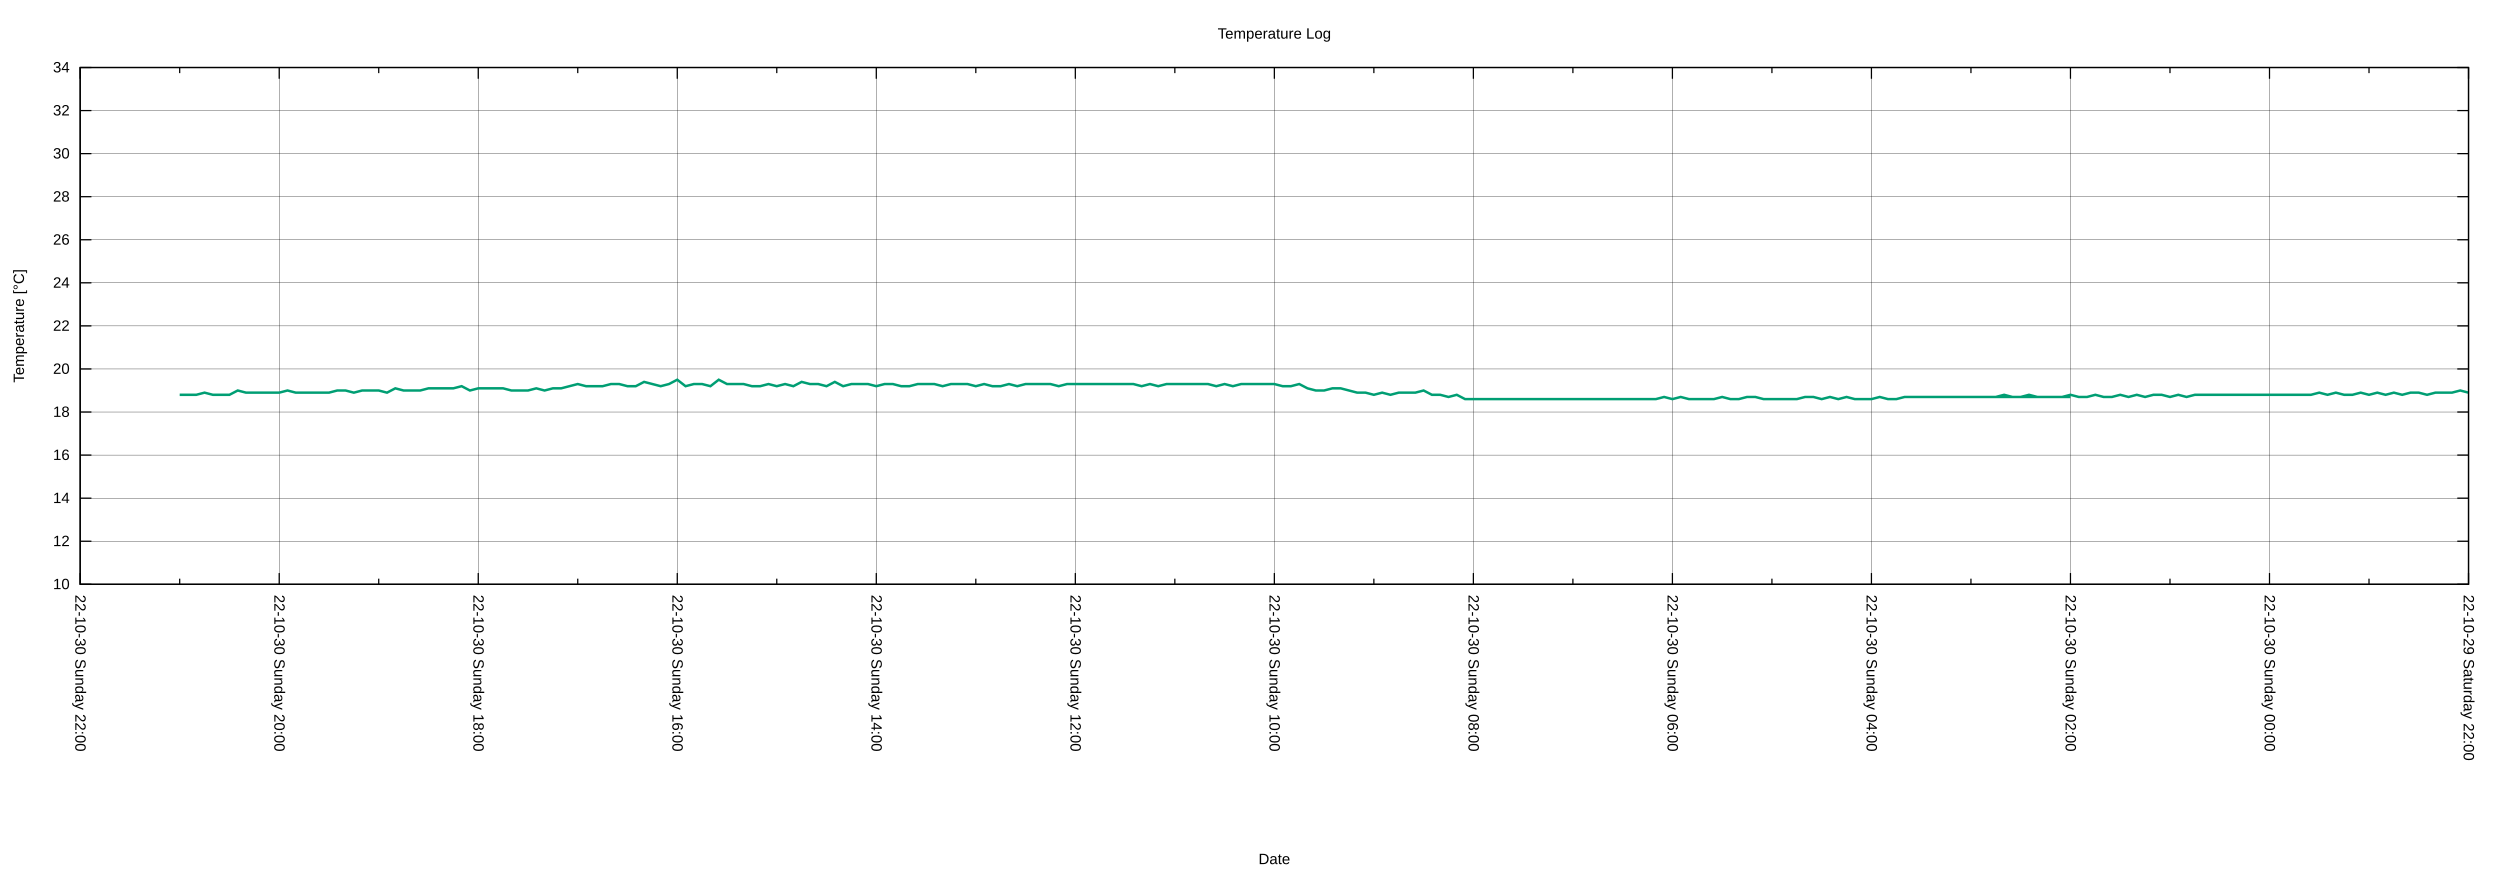
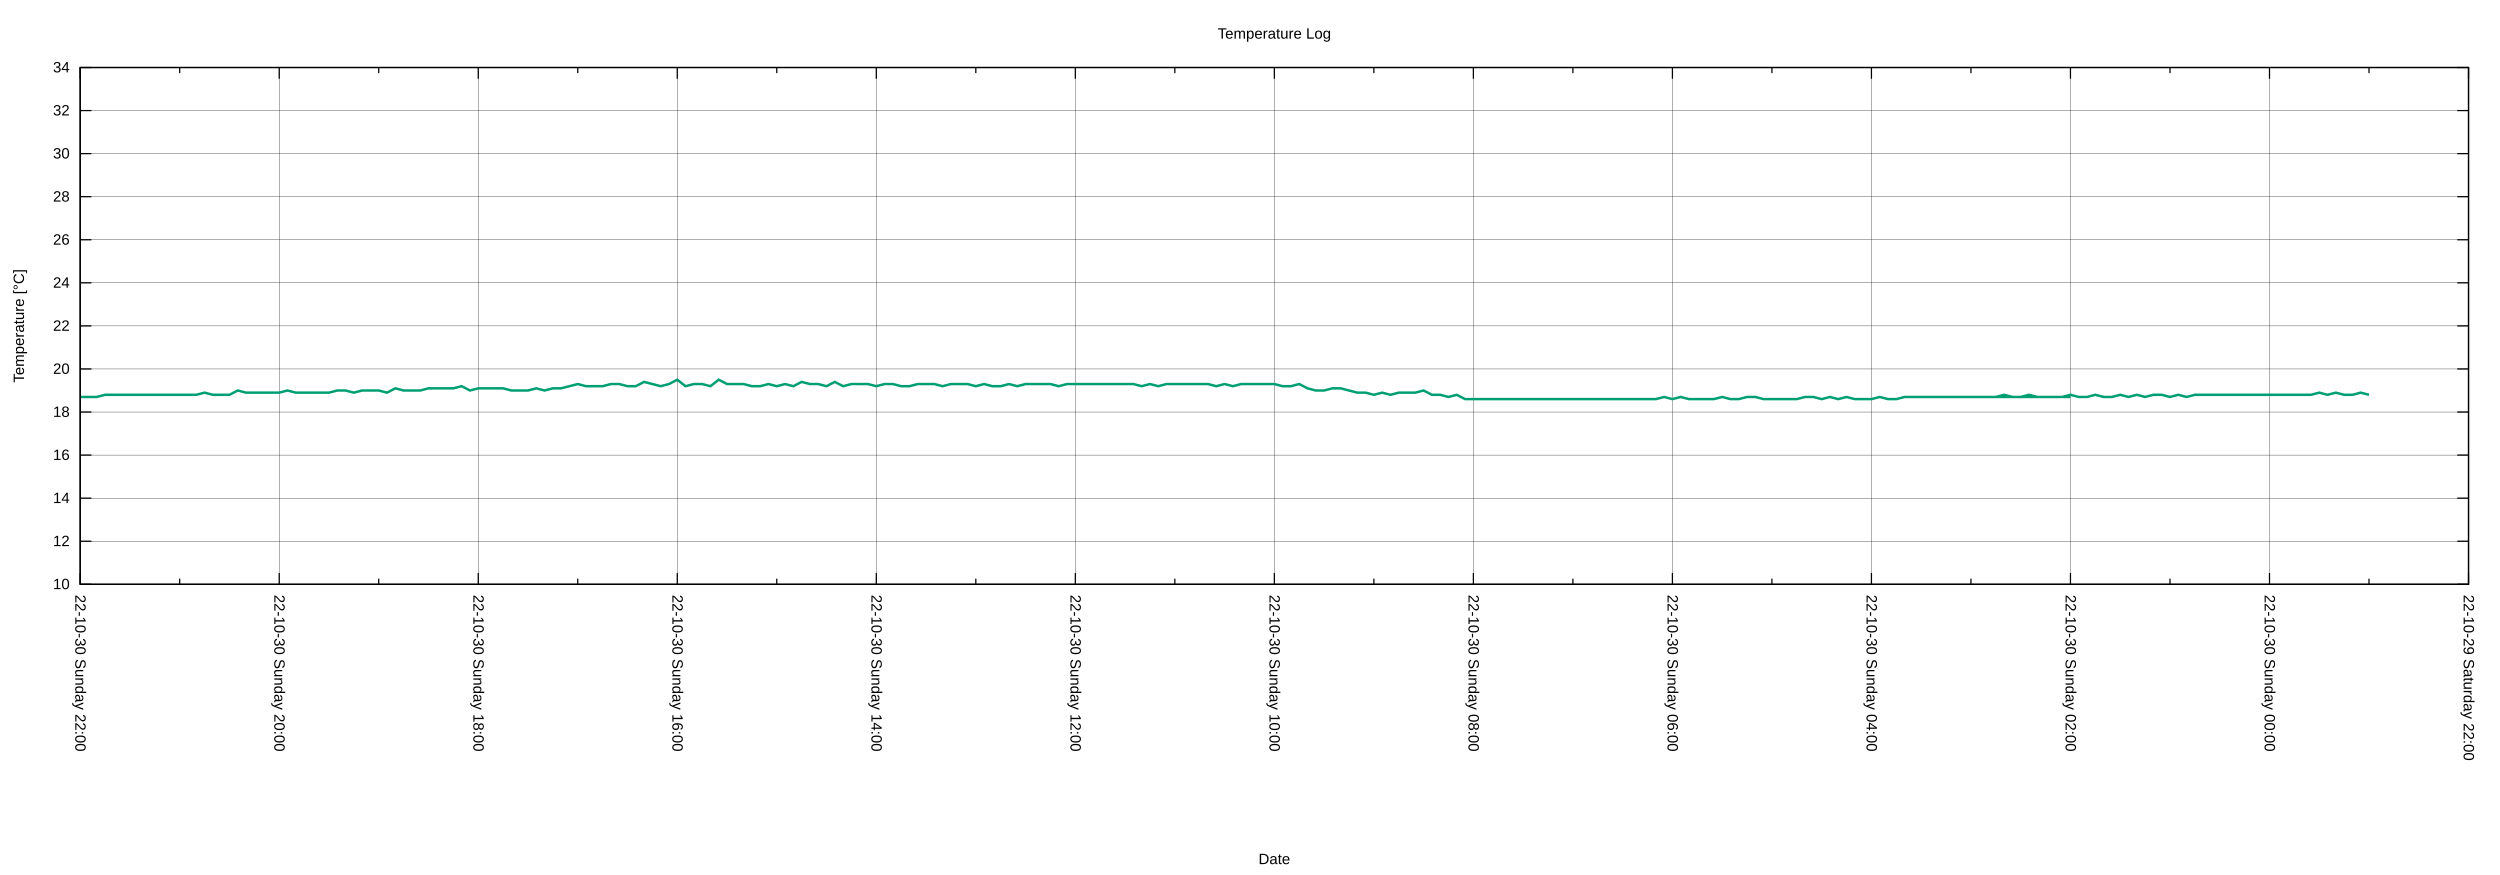
<svg xmlns="http://www.w3.org/2000/svg" xmlns:xlink="http://www.w3.org/1999/xlink" width="2000" height="700" viewBox="0 0 2000 700">
  <g id="gnuplot_canvas">
    <rect x="0" y="0" width="2000" height="700" fill="none" />
    <defs>
      <circle id="gpDot" r="0.5" stroke-width="0.5" stroke="currentColor" />
      <path id="gpPt0" stroke-width="0.222" stroke="currentColor" d="M-1,0 h2 M0,-1 v2" />
      <path id="gpPt1" stroke-width="0.222" stroke="currentColor" d="M-1,-1 L1,1 M1,-1 L-1,1" />
      <path id="gpPt2" stroke-width="0.222" stroke="currentColor" d="M-1,0 L1,0 M0,-1 L0,1 M-1,-1 L1,1 M-1,1 L1,-1" />
      <rect id="gpPt3" stroke-width="0.222" stroke="currentColor" x="-1" y="-1" width="2" height="2" />
      <rect id="gpPt4" stroke-width="0.222" stroke="currentColor" fill="currentColor" x="-1" y="-1" width="2" height="2" />
      <circle id="gpPt5" stroke-width="0.222" stroke="currentColor" cx="0" cy="0" r="1" />
      <use xlink:href="#gpPt5" id="gpPt6" fill="currentColor" stroke="none" />
      <path id="gpPt7" stroke-width="0.222" stroke="currentColor" d="M0,-1.33 L-1.33,0.67 L1.33,0.67 z" />
      <use xlink:href="#gpPt7" id="gpPt8" fill="currentColor" stroke="none" />
      <use xlink:href="#gpPt7" id="gpPt9" stroke="currentColor" transform="rotate(180)" />
      <use xlink:href="#gpPt9" id="gpPt10" fill="currentColor" stroke="none" />
      <use xlink:href="#gpPt3" id="gpPt11" stroke="currentColor" transform="rotate(45)" />
      <use xlink:href="#gpPt11" id="gpPt12" fill="currentColor" stroke="none" />
      <path id="gpPt13" stroke-width="0.222" stroke="currentColor" d="M0,1.330 L1.265,0.411 L0.782,-1.067 L-0.782,-1.076 L-1.265,0.411 z" />
      <use xlink:href="#gpPt13" id="gpPt14" fill="currentColor" stroke="none" />
      <filter id="textbox" filterUnits="objectBoundingBox" x="0" y="0" height="1" width="1">
        <feFlood flood-color="white" flood-opacity="1" result="bgnd" />
        <feComposite in="SourceGraphic" in2="bgnd" operator="atop" />
      </filter>
      <filter id="greybox" filterUnits="objectBoundingBox" x="0" y="0" height="1" width="1">
        <feFlood flood-color="lightgrey" flood-opacity="1" result="grey" />
        <feComposite in="SourceGraphic" in2="grey" operator="atop" />
      </filter>
    </defs>
    <g fill="none" color="white" stroke="currentColor" stroke-width="1.00" stroke-linecap="butt" stroke-linejoin="miter">
</g>
    <g fill="none" color="black" stroke="currentColor" stroke-width="1.00" stroke-linecap="butt" stroke-linejoin="miter">
</g>
    <g fill="none" color="black" stroke="black" stroke-width="0.25" stroke-linecap="butt" stroke-linejoin="miter">
</g>
    <g fill="none" color="black" stroke="currentColor" stroke-width="0.25" stroke-linecap="butt" stroke-linejoin="miter">
      <path stroke="black" class="gridline" d="M64.14,467.43 L1974.82,467.43  " />
    </g>
    <g fill="none" color="black" stroke="black" stroke-width="1.00" stroke-linecap="butt" stroke-linejoin="miter">
</g>
    <g fill="none" color="black" stroke="currentColor" stroke-width="1.00" stroke-linecap="butt" stroke-linejoin="miter">
      <path stroke="black" d="M64.14,467.43 L73.14,467.43 M1974.82,467.43 L1965.82,467.43  " />
      <g transform="translate(55.75,471.33)" stroke="none" fill="black" font-family="Arial" font-size="12.00" text-anchor="end">
        <text>
          <tspan font-family="Arial"> 10</tspan>
        </text>
      </g>
    </g>
    <g fill="none" color="black" stroke="currentColor" stroke-width="1.00" stroke-linecap="butt" stroke-linejoin="miter">
</g>
    <g fill="none" color="black" stroke="black" stroke-width="0.25" stroke-linecap="butt" stroke-linejoin="miter">
</g>
    <g fill="none" color="black" stroke="currentColor" stroke-width="0.25" stroke-linecap="butt" stroke-linejoin="miter">
      <path stroke="black" class="gridline" d="M64.14,432.98 L1974.82,432.98  " />
    </g>
    <g fill="none" color="black" stroke="black" stroke-width="1.00" stroke-linecap="butt" stroke-linejoin="miter">
</g>
    <g fill="none" color="black" stroke="currentColor" stroke-width="1.00" stroke-linecap="butt" stroke-linejoin="miter">
      <path stroke="black" d="M64.14,432.98 L73.14,432.98 M1974.82,432.98 L1965.82,432.98  " />
      <g transform="translate(55.75,436.88)" stroke="none" fill="black" font-family="Arial" font-size="12.00" text-anchor="end">
        <text>
          <tspan font-family="Arial"> 12</tspan>
        </text>
      </g>
    </g>
    <g fill="none" color="black" stroke="currentColor" stroke-width="1.00" stroke-linecap="butt" stroke-linejoin="miter">
</g>
    <g fill="none" color="black" stroke="black" stroke-width="0.25" stroke-linecap="butt" stroke-linejoin="miter">
</g>
    <g fill="none" color="black" stroke="currentColor" stroke-width="0.25" stroke-linecap="butt" stroke-linejoin="miter">
      <path stroke="black" class="gridline" d="M64.14,398.53 L1974.82,398.53  " />
    </g>
    <g fill="none" color="black" stroke="black" stroke-width="1.00" stroke-linecap="butt" stroke-linejoin="miter">
</g>
    <g fill="none" color="black" stroke="currentColor" stroke-width="1.00" stroke-linecap="butt" stroke-linejoin="miter">
      <path stroke="black" d="M64.14,398.53 L73.14,398.53 M1974.82,398.53 L1965.82,398.53  " />
      <g transform="translate(55.75,402.43)" stroke="none" fill="black" font-family="Arial" font-size="12.00" text-anchor="end">
        <text>
          <tspan font-family="Arial"> 14</tspan>
        </text>
      </g>
    </g>
    <g fill="none" color="black" stroke="currentColor" stroke-width="1.00" stroke-linecap="butt" stroke-linejoin="miter">
</g>
    <g fill="none" color="black" stroke="black" stroke-width="0.25" stroke-linecap="butt" stroke-linejoin="miter">
</g>
    <g fill="none" color="black" stroke="currentColor" stroke-width="0.25" stroke-linecap="butt" stroke-linejoin="miter">
      <path stroke="black" class="gridline" d="M64.14,364.07 L1974.82,364.07  " />
    </g>
    <g fill="none" color="black" stroke="black" stroke-width="1.00" stroke-linecap="butt" stroke-linejoin="miter">
</g>
    <g fill="none" color="black" stroke="currentColor" stroke-width="1.00" stroke-linecap="butt" stroke-linejoin="miter">
      <path stroke="black" d="M64.14,364.07 L73.14,364.07 M1974.82,364.07 L1965.82,364.07  " />
      <g transform="translate(55.75,367.97)" stroke="none" fill="black" font-family="Arial" font-size="12.00" text-anchor="end">
        <text>
          <tspan font-family="Arial"> 16</tspan>
        </text>
      </g>
    </g>
    <g fill="none" color="black" stroke="currentColor" stroke-width="1.00" stroke-linecap="butt" stroke-linejoin="miter">
</g>
    <g fill="none" color="black" stroke="black" stroke-width="0.25" stroke-linecap="butt" stroke-linejoin="miter">
</g>
    <g fill="none" color="black" stroke="currentColor" stroke-width="0.25" stroke-linecap="butt" stroke-linejoin="miter">
      <path stroke="black" class="gridline" d="M64.14,329.62 L1974.82,329.62  " />
    </g>
    <g fill="none" color="black" stroke="black" stroke-width="1.00" stroke-linecap="butt" stroke-linejoin="miter">
</g>
    <g fill="none" color="black" stroke="currentColor" stroke-width="1.00" stroke-linecap="butt" stroke-linejoin="miter">
      <path stroke="black" d="M64.14,329.62 L73.14,329.62 M1974.82,329.62 L1965.82,329.62  " />
      <g transform="translate(55.75,333.52)" stroke="none" fill="black" font-family="Arial" font-size="12.00" text-anchor="end">
        <text>
          <tspan font-family="Arial"> 18</tspan>
        </text>
      </g>
    </g>
    <g fill="none" color="black" stroke="currentColor" stroke-width="1.00" stroke-linecap="butt" stroke-linejoin="miter">
</g>
    <g fill="none" color="black" stroke="black" stroke-width="0.25" stroke-linecap="butt" stroke-linejoin="miter">
</g>
    <g fill="none" color="black" stroke="currentColor" stroke-width="0.25" stroke-linecap="butt" stroke-linejoin="miter">
      <path stroke="black" class="gridline" d="M64.14,295.17 L1974.82,295.17  " />
    </g>
    <g fill="none" color="black" stroke="black" stroke-width="1.00" stroke-linecap="butt" stroke-linejoin="miter">
</g>
    <g fill="none" color="black" stroke="currentColor" stroke-width="1.00" stroke-linecap="butt" stroke-linejoin="miter">
      <path stroke="black" d="M64.14,295.17 L73.14,295.17 M1974.82,295.17 L1965.82,295.17  " />
      <g transform="translate(55.75,299.07)" stroke="none" fill="black" font-family="Arial" font-size="12.00" text-anchor="end">
        <text>
          <tspan font-family="Arial"> 20</tspan>
        </text>
      </g>
    </g>
    <g fill="none" color="black" stroke="currentColor" stroke-width="1.00" stroke-linecap="butt" stroke-linejoin="miter">
</g>
    <g fill="none" color="black" stroke="black" stroke-width="0.25" stroke-linecap="butt" stroke-linejoin="miter">
</g>
    <g fill="none" color="black" stroke="currentColor" stroke-width="0.25" stroke-linecap="butt" stroke-linejoin="miter">
      <path stroke="black" class="gridline" d="M64.14,260.72 L1974.82,260.72  " />
    </g>
    <g fill="none" color="black" stroke="black" stroke-width="1.00" stroke-linecap="butt" stroke-linejoin="miter">
</g>
    <g fill="none" color="black" stroke="currentColor" stroke-width="1.00" stroke-linecap="butt" stroke-linejoin="miter">
      <path stroke="black" d="M64.14,260.72 L73.14,260.72 M1974.82,260.72 L1965.82,260.72  " />
      <g transform="translate(55.75,264.62)" stroke="none" fill="black" font-family="Arial" font-size="12.00" text-anchor="end">
        <text>
          <tspan font-family="Arial"> 22</tspan>
        </text>
      </g>
    </g>
    <g fill="none" color="black" stroke="currentColor" stroke-width="1.00" stroke-linecap="butt" stroke-linejoin="miter">
</g>
    <g fill="none" color="black" stroke="black" stroke-width="0.25" stroke-linecap="butt" stroke-linejoin="miter">
</g>
    <g fill="none" color="black" stroke="currentColor" stroke-width="0.25" stroke-linecap="butt" stroke-linejoin="miter">
      <path stroke="black" class="gridline" d="M64.14,226.27 L1974.82,226.27  " />
    </g>
    <g fill="none" color="black" stroke="black" stroke-width="1.00" stroke-linecap="butt" stroke-linejoin="miter">
</g>
    <g fill="none" color="black" stroke="currentColor" stroke-width="1.00" stroke-linecap="butt" stroke-linejoin="miter">
      <path stroke="black" d="M64.14,226.27 L73.14,226.27 M1974.82,226.27 L1965.82,226.27  " />
      <g transform="translate(55.75,230.17)" stroke="none" fill="black" font-family="Arial" font-size="12.00" text-anchor="end">
        <text>
          <tspan font-family="Arial"> 24</tspan>
        </text>
      </g>
    </g>
    <g fill="none" color="black" stroke="currentColor" stroke-width="1.00" stroke-linecap="butt" stroke-linejoin="miter">
</g>
    <g fill="none" color="black" stroke="black" stroke-width="0.25" stroke-linecap="butt" stroke-linejoin="miter">
</g>
    <g fill="none" color="black" stroke="currentColor" stroke-width="0.25" stroke-linecap="butt" stroke-linejoin="miter">
      <path stroke="black" class="gridline" d="M64.14,191.82 L1974.82,191.82  " />
    </g>
    <g fill="none" color="black" stroke="black" stroke-width="1.00" stroke-linecap="butt" stroke-linejoin="miter">
</g>
    <g fill="none" color="black" stroke="currentColor" stroke-width="1.00" stroke-linecap="butt" stroke-linejoin="miter">
      <path stroke="black" d="M64.14,191.82 L73.14,191.82 M1974.82,191.82 L1965.82,191.82  " />
      <g transform="translate(55.75,195.72)" stroke="none" fill="black" font-family="Arial" font-size="12.00" text-anchor="end">
        <text>
          <tspan font-family="Arial"> 26</tspan>
        </text>
      </g>
    </g>
    <g fill="none" color="black" stroke="currentColor" stroke-width="1.00" stroke-linecap="butt" stroke-linejoin="miter">
</g>
    <g fill="none" color="black" stroke="black" stroke-width="0.25" stroke-linecap="butt" stroke-linejoin="miter">
</g>
    <g fill="none" color="black" stroke="currentColor" stroke-width="0.25" stroke-linecap="butt" stroke-linejoin="miter">
      <path stroke="black" class="gridline" d="M64.14,157.36 L1974.82,157.36  " />
    </g>
    <g fill="none" color="black" stroke="black" stroke-width="1.00" stroke-linecap="butt" stroke-linejoin="miter">
</g>
    <g fill="none" color="black" stroke="currentColor" stroke-width="1.00" stroke-linecap="butt" stroke-linejoin="miter">
      <path stroke="black" d="M64.14,157.36 L73.14,157.36 M1974.82,157.36 L1965.82,157.36  " />
      <g transform="translate(55.75,161.26)" stroke="none" fill="black" font-family="Arial" font-size="12.00" text-anchor="end">
        <text>
          <tspan font-family="Arial"> 28</tspan>
        </text>
      </g>
    </g>
    <g fill="none" color="black" stroke="currentColor" stroke-width="1.00" stroke-linecap="butt" stroke-linejoin="miter">
</g>
    <g fill="none" color="black" stroke="black" stroke-width="0.25" stroke-linecap="butt" stroke-linejoin="miter">
</g>
    <g fill="none" color="black" stroke="currentColor" stroke-width="0.25" stroke-linecap="butt" stroke-linejoin="miter">
      <path stroke="black" class="gridline" d="M64.14,122.91 L1974.82,122.91  " />
    </g>
    <g fill="none" color="black" stroke="black" stroke-width="1.00" stroke-linecap="butt" stroke-linejoin="miter">
</g>
    <g fill="none" color="black" stroke="currentColor" stroke-width="1.00" stroke-linecap="butt" stroke-linejoin="miter">
      <path stroke="black" d="M64.14,122.91 L73.14,122.91 M1974.82,122.91 L1965.82,122.91  " />
      <g transform="translate(55.75,126.81)" stroke="none" fill="black" font-family="Arial" font-size="12.00" text-anchor="end">
        <text>
          <tspan font-family="Arial"> 30</tspan>
        </text>
      </g>
    </g>
    <g fill="none" color="black" stroke="currentColor" stroke-width="1.00" stroke-linecap="butt" stroke-linejoin="miter">
</g>
    <g fill="none" color="black" stroke="black" stroke-width="0.25" stroke-linecap="butt" stroke-linejoin="miter">
</g>
    <g fill="none" color="black" stroke="currentColor" stroke-width="0.25" stroke-linecap="butt" stroke-linejoin="miter">
      <path stroke="black" class="gridline" d="M64.14,88.46 L1974.82,88.46  " />
    </g>
    <g fill="none" color="black" stroke="black" stroke-width="1.00" stroke-linecap="butt" stroke-linejoin="miter">
</g>
    <g fill="none" color="black" stroke="currentColor" stroke-width="1.00" stroke-linecap="butt" stroke-linejoin="miter">
      <path stroke="black" d="M64.14,88.46 L73.14,88.46 M1974.82,88.46 L1965.82,88.46  " />
      <g transform="translate(55.75,92.36)" stroke="none" fill="black" font-family="Arial" font-size="12.00" text-anchor="end">
        <text>
          <tspan font-family="Arial"> 32</tspan>
        </text>
      </g>
    </g>
    <g fill="none" color="black" stroke="currentColor" stroke-width="1.00" stroke-linecap="butt" stroke-linejoin="miter">
</g>
    <g fill="none" color="black" stroke="black" stroke-width="0.25" stroke-linecap="butt" stroke-linejoin="miter">
</g>
    <g fill="none" color="black" stroke="currentColor" stroke-width="0.25" stroke-linecap="butt" stroke-linejoin="miter">
      <path stroke="black" class="gridline" d="M64.14,54.01 L1974.82,54.01  " />
    </g>
    <g fill="none" color="black" stroke="black" stroke-width="1.00" stroke-linecap="butt" stroke-linejoin="miter">
</g>
    <g fill="none" color="black" stroke="currentColor" stroke-width="1.00" stroke-linecap="butt" stroke-linejoin="miter">
      <path stroke="black" d="M64.14,54.01 L73.14,54.01 M1974.82,54.01 L1965.82,54.01  " />
      <g transform="translate(55.75,57.91)" stroke="none" fill="black" font-family="Arial" font-size="12.00" text-anchor="end">
        <text>
          <tspan font-family="Arial"> 34</tspan>
        </text>
      </g>
    </g>
    <g fill="none" color="black" stroke="currentColor" stroke-width="1.00" stroke-linecap="butt" stroke-linejoin="miter">
</g>
    <g fill="none" color="black" stroke="black" stroke-width="0.25" stroke-linecap="butt" stroke-linejoin="miter">
</g>
    <g fill="none" color="black" stroke="currentColor" stroke-width="0.25" stroke-linecap="butt" stroke-linejoin="miter">
      <path stroke="black" class="gridline" d="M1974.82,467.43 L1974.82,54.01  " />
    </g>
    <g fill="none" color="black" stroke="black" stroke-width="1.00" stroke-linecap="butt" stroke-linejoin="miter">
</g>
    <g fill="none" color="black" stroke="currentColor" stroke-width="1.00" stroke-linecap="butt" stroke-linejoin="miter">
      <path stroke="black" d="M1974.82,467.43 L1974.82,458.43 M1974.82,54.01 L1974.82,63.01  " />
      <g transform="translate(1970.92,475.82) rotate(90)" stroke="none" fill="black" font-family="Arial" font-size="12.00" text-anchor="start">
        <text>
          <tspan font-family="Arial">22-10-29 Saturday 22:00</tspan>
        </text>
      </g>
    </g>
    <g fill="none" color="black" stroke="currentColor" stroke-width="1.00" stroke-linecap="butt" stroke-linejoin="miter">
      <path stroke="black" d="M1895.21,467.43 L1895.21,462.93 M1895.21,54.01 L1895.21,58.51  " />
    </g>
    <g fill="none" color="black" stroke="black" stroke-width="0.25" stroke-linecap="butt" stroke-linejoin="miter">
</g>
    <g fill="none" color="black" stroke="currentColor" stroke-width="0.25" stroke-linecap="butt" stroke-linejoin="miter">
      <path stroke="black" class="gridline" d="M1815.60,467.43 L1815.60,54.01  " />
    </g>
    <g fill="none" color="black" stroke="black" stroke-width="1.00" stroke-linecap="butt" stroke-linejoin="miter">
</g>
    <g fill="none" color="black" stroke="currentColor" stroke-width="1.00" stroke-linecap="butt" stroke-linejoin="miter">
      <path stroke="black" d="M1815.60,467.43 L1815.60,458.43 M1815.60,54.01 L1815.60,63.01  " />
      <g transform="translate(1811.70,475.82) rotate(90)" stroke="none" fill="black" font-family="Arial" font-size="12.00" text-anchor="start">
        <text>
          <tspan font-family="Arial">22-10-30 Sunday 00:00</tspan>
        </text>
      </g>
    </g>
    <g fill="none" color="black" stroke="currentColor" stroke-width="1.00" stroke-linecap="butt" stroke-linejoin="miter">
      <path stroke="black" d="M1735.99,467.43 L1735.99,462.93 M1735.99,54.01 L1735.99,58.51  " />
    </g>
    <g fill="none" color="black" stroke="black" stroke-width="0.25" stroke-linecap="butt" stroke-linejoin="miter">
</g>
    <g fill="none" color="black" stroke="currentColor" stroke-width="0.25" stroke-linecap="butt" stroke-linejoin="miter">
      <path stroke="black" class="gridline" d="M1656.37,467.43 L1656.37,54.01  " />
    </g>
    <g fill="none" color="black" stroke="black" stroke-width="1.00" stroke-linecap="butt" stroke-linejoin="miter">
</g>
    <g fill="none" color="black" stroke="currentColor" stroke-width="1.00" stroke-linecap="butt" stroke-linejoin="miter">
      <path stroke="black" d="M1656.37,467.43 L1656.37,458.43 M1656.37,54.01 L1656.37,63.01  " />
      <g transform="translate(1652.47,475.82) rotate(90)" stroke="none" fill="black" font-family="Arial" font-size="12.00" text-anchor="start">
        <text>
          <tspan font-family="Arial">22-10-30 Sunday 02:00</tspan>
        </text>
      </g>
    </g>
    <g fill="none" color="black" stroke="currentColor" stroke-width="1.00" stroke-linecap="butt" stroke-linejoin="miter">
      <path stroke="black" d="M1576.76,467.43 L1576.76,462.93 M1576.76,54.01 L1576.76,58.51  " />
    </g>
    <g fill="none" color="black" stroke="black" stroke-width="0.25" stroke-linecap="butt" stroke-linejoin="miter">
</g>
    <g fill="none" color="black" stroke="currentColor" stroke-width="0.25" stroke-linecap="butt" stroke-linejoin="miter">
      <path stroke="black" class="gridline" d="M1497.15,467.43 L1497.15,54.01  " />
    </g>
    <g fill="none" color="black" stroke="black" stroke-width="1.00" stroke-linecap="butt" stroke-linejoin="miter">
</g>
    <g fill="none" color="black" stroke="currentColor" stroke-width="1.00" stroke-linecap="butt" stroke-linejoin="miter">
      <path stroke="black" d="M1497.15,467.43 L1497.15,458.43 M1497.15,54.01 L1497.15,63.01  " />
      <g transform="translate(1493.25,475.82) rotate(90)" stroke="none" fill="black" font-family="Arial" font-size="12.00" text-anchor="start">
        <text>
          <tspan font-family="Arial">22-10-30 Sunday 04:00</tspan>
        </text>
      </g>
    </g>
    <g fill="none" color="black" stroke="currentColor" stroke-width="1.00" stroke-linecap="butt" stroke-linejoin="miter">
      <path stroke="black" d="M1417.54,467.43 L1417.54,462.93 M1417.54,54.01 L1417.54,58.51  " />
    </g>
    <g fill="none" color="black" stroke="black" stroke-width="0.25" stroke-linecap="butt" stroke-linejoin="miter">
</g>
    <g fill="none" color="black" stroke="currentColor" stroke-width="0.25" stroke-linecap="butt" stroke-linejoin="miter">
      <path stroke="black" class="gridline" d="M1337.93,467.43 L1337.93,54.01  " />
    </g>
    <g fill="none" color="black" stroke="black" stroke-width="1.00" stroke-linecap="butt" stroke-linejoin="miter">
</g>
    <g fill="none" color="black" stroke="currentColor" stroke-width="1.00" stroke-linecap="butt" stroke-linejoin="miter">
      <path stroke="black" d="M1337.93,467.43 L1337.93,458.43 M1337.93,54.01 L1337.93,63.01  " />
      <g transform="translate(1334.03,475.82) rotate(90)" stroke="none" fill="black" font-family="Arial" font-size="12.00" text-anchor="start">
        <text>
          <tspan font-family="Arial">22-10-30 Sunday 06:00</tspan>
        </text>
      </g>
    </g>
    <g fill="none" color="black" stroke="currentColor" stroke-width="1.00" stroke-linecap="butt" stroke-linejoin="miter">
      <path stroke="black" d="M1258.32,467.43 L1258.32,462.93 M1258.32,54.01 L1258.32,58.51  " />
    </g>
    <g fill="none" color="black" stroke="black" stroke-width="0.25" stroke-linecap="butt" stroke-linejoin="miter">
</g>
    <g fill="none" color="black" stroke="currentColor" stroke-width="0.25" stroke-linecap="butt" stroke-linejoin="miter">
      <path stroke="black" class="gridline" d="M1178.70,467.43 L1178.70,54.01  " />
    </g>
    <g fill="none" color="black" stroke="black" stroke-width="1.00" stroke-linecap="butt" stroke-linejoin="miter">
</g>
    <g fill="none" color="black" stroke="currentColor" stroke-width="1.00" stroke-linecap="butt" stroke-linejoin="miter">
      <path stroke="black" d="M1178.70,467.43 L1178.70,458.43 M1178.70,54.01 L1178.70,63.01  " />
      <g transform="translate(1174.80,475.82) rotate(90)" stroke="none" fill="black" font-family="Arial" font-size="12.00" text-anchor="start">
        <text>
          <tspan font-family="Arial">22-10-30 Sunday 08:00</tspan>
        </text>
      </g>
    </g>
    <g fill="none" color="black" stroke="currentColor" stroke-width="1.00" stroke-linecap="butt" stroke-linejoin="miter">
      <path stroke="black" d="M1099.09,467.43 L1099.09,462.93 M1099.09,54.01 L1099.09,58.51  " />
    </g>
    <g fill="none" color="black" stroke="black" stroke-width="0.25" stroke-linecap="butt" stroke-linejoin="miter">
</g>
    <g fill="none" color="black" stroke="currentColor" stroke-width="0.25" stroke-linecap="butt" stroke-linejoin="miter">
      <path stroke="black" class="gridline" d="M1019.48,467.43 L1019.48,54.01  " />
    </g>
    <g fill="none" color="black" stroke="black" stroke-width="1.00" stroke-linecap="butt" stroke-linejoin="miter">
</g>
    <g fill="none" color="black" stroke="currentColor" stroke-width="1.00" stroke-linecap="butt" stroke-linejoin="miter">
      <path stroke="black" d="M1019.48,467.43 L1019.48,458.43 M1019.48,54.01 L1019.48,63.01  " />
      <g transform="translate(1015.58,475.82) rotate(90)" stroke="none" fill="black" font-family="Arial" font-size="12.00" text-anchor="start">
        <text>
          <tspan font-family="Arial">22-10-30 Sunday 10:00</tspan>
        </text>
      </g>
    </g>
    <g fill="none" color="black" stroke="currentColor" stroke-width="1.00" stroke-linecap="butt" stroke-linejoin="miter">
      <path stroke="black" d="M939.87,467.43 L939.87,462.93 M939.87,54.01 L939.87,58.51  " />
    </g>
    <g fill="none" color="black" stroke="black" stroke-width="0.25" stroke-linecap="butt" stroke-linejoin="miter">
</g>
    <g fill="none" color="black" stroke="currentColor" stroke-width="0.25" stroke-linecap="butt" stroke-linejoin="miter">
      <path stroke="black" class="gridline" d="M860.26,467.43 L860.26,54.01  " />
    </g>
    <g fill="none" color="black" stroke="black" stroke-width="1.00" stroke-linecap="butt" stroke-linejoin="miter">
</g>
    <g fill="none" color="black" stroke="currentColor" stroke-width="1.00" stroke-linecap="butt" stroke-linejoin="miter">
      <path stroke="black" d="M860.26,467.43 L860.26,458.43 M860.26,54.01 L860.26,63.01  " />
      <g transform="translate(856.36,475.82) rotate(90)" stroke="none" fill="black" font-family="Arial" font-size="12.00" text-anchor="start">
        <text>
          <tspan font-family="Arial">22-10-30 Sunday 12:00</tspan>
        </text>
      </g>
    </g>
    <g fill="none" color="black" stroke="currentColor" stroke-width="1.00" stroke-linecap="butt" stroke-linejoin="miter">
      <path stroke="black" d="M780.65,467.43 L780.65,462.93 M780.65,54.01 L780.65,58.51  " />
    </g>
    <g fill="none" color="black" stroke="black" stroke-width="0.25" stroke-linecap="butt" stroke-linejoin="miter">
</g>
    <g fill="none" color="black" stroke="currentColor" stroke-width="0.25" stroke-linecap="butt" stroke-linejoin="miter">
      <path stroke="black" class="gridline" d="M701.03,467.43 L701.03,54.01  " />
    </g>
    <g fill="none" color="black" stroke="black" stroke-width="1.00" stroke-linecap="butt" stroke-linejoin="miter">
</g>
    <g fill="none" color="black" stroke="currentColor" stroke-width="1.00" stroke-linecap="butt" stroke-linejoin="miter">
      <path stroke="black" d="M701.03,467.43 L701.03,458.43 M701.03,54.01 L701.03,63.01  " />
      <g transform="translate(697.13,475.82) rotate(90)" stroke="none" fill="black" font-family="Arial" font-size="12.00" text-anchor="start">
        <text>
          <tspan font-family="Arial">22-10-30 Sunday 14:00</tspan>
        </text>
      </g>
    </g>
    <g fill="none" color="black" stroke="currentColor" stroke-width="1.00" stroke-linecap="butt" stroke-linejoin="miter">
      <path stroke="black" d="M621.42,467.43 L621.42,462.93 M621.42,54.01 L621.42,58.51  " />
    </g>
    <g fill="none" color="black" stroke="black" stroke-width="0.25" stroke-linecap="butt" stroke-linejoin="miter">
</g>
    <g fill="none" color="black" stroke="currentColor" stroke-width="0.25" stroke-linecap="butt" stroke-linejoin="miter">
      <path stroke="black" class="gridline" d="M541.81,467.43 L541.81,54.01  " />
    </g>
    <g fill="none" color="black" stroke="black" stroke-width="1.00" stroke-linecap="butt" stroke-linejoin="miter">
</g>
    <g fill="none" color="black" stroke="currentColor" stroke-width="1.00" stroke-linecap="butt" stroke-linejoin="miter">
      <path stroke="black" d="M541.81,467.43 L541.81,458.43 M541.81,54.01 L541.81,63.01  " />
      <g transform="translate(537.91,475.82) rotate(90)" stroke="none" fill="black" font-family="Arial" font-size="12.00" text-anchor="start">
        <text>
          <tspan font-family="Arial">22-10-30 Sunday 16:00</tspan>
        </text>
      </g>
    </g>
    <g fill="none" color="black" stroke="currentColor" stroke-width="1.00" stroke-linecap="butt" stroke-linejoin="miter">
      <path stroke="black" d="M462.20,467.43 L462.20,462.93 M462.20,54.01 L462.20,58.51  " />
    </g>
    <g fill="none" color="black" stroke="black" stroke-width="0.25" stroke-linecap="butt" stroke-linejoin="miter">
</g>
    <g fill="none" color="black" stroke="currentColor" stroke-width="0.25" stroke-linecap="butt" stroke-linejoin="miter">
      <path stroke="black" class="gridline" d="M382.59,467.43 L382.59,54.01  " />
    </g>
    <g fill="none" color="black" stroke="black" stroke-width="1.00" stroke-linecap="butt" stroke-linejoin="miter">
</g>
    <g fill="none" color="black" stroke="currentColor" stroke-width="1.00" stroke-linecap="butt" stroke-linejoin="miter">
      <path stroke="black" d="M382.59,467.43 L382.59,458.43 M382.59,54.01 L382.59,63.01  " />
      <g transform="translate(378.69,475.82) rotate(90)" stroke="none" fill="black" font-family="Arial" font-size="12.00" text-anchor="start">
        <text>
          <tspan font-family="Arial">22-10-30 Sunday 18:00</tspan>
        </text>
      </g>
    </g>
    <g fill="none" color="black" stroke="currentColor" stroke-width="1.00" stroke-linecap="butt" stroke-linejoin="miter">
      <path stroke="black" d="M302.98,467.43 L302.98,462.93 M302.98,54.01 L302.98,58.51  " />
    </g>
    <g fill="none" color="black" stroke="black" stroke-width="0.25" stroke-linecap="butt" stroke-linejoin="miter">
</g>
    <g fill="none" color="black" stroke="currentColor" stroke-width="0.25" stroke-linecap="butt" stroke-linejoin="miter">
      <path stroke="black" class="gridline" d="M223.36,467.43 L223.36,54.01  " />
    </g>
    <g fill="none" color="black" stroke="black" stroke-width="1.00" stroke-linecap="butt" stroke-linejoin="miter">
</g>
    <g fill="none" color="black" stroke="currentColor" stroke-width="1.00" stroke-linecap="butt" stroke-linejoin="miter">
      <path stroke="black" d="M223.36,467.43 L223.36,458.43 M223.36,54.01 L223.36,63.01  " />
      <g transform="translate(219.46,475.82) rotate(90)" stroke="none" fill="black" font-family="Arial" font-size="12.00" text-anchor="start">
        <text>
          <tspan font-family="Arial">22-10-30 Sunday 20:00</tspan>
        </text>
      </g>
    </g>
    <g fill="none" color="black" stroke="currentColor" stroke-width="1.00" stroke-linecap="butt" stroke-linejoin="miter">
      <path stroke="black" d="M143.75,467.43 L143.75,462.93 M143.75,54.01 L143.75,58.51  " />
    </g>
    <g fill="none" color="black" stroke="black" stroke-width="0.25" stroke-linecap="butt" stroke-linejoin="miter">
</g>
    <g fill="none" color="black" stroke="currentColor" stroke-width="0.25" stroke-linecap="butt" stroke-linejoin="miter">
      <path stroke="black" class="gridline" d="M64.14,467.43 L64.14,54.01  " />
    </g>
    <g fill="none" color="black" stroke="black" stroke-width="1.00" stroke-linecap="butt" stroke-linejoin="miter">
</g>
    <g fill="none" color="black" stroke="currentColor" stroke-width="1.00" stroke-linecap="butt" stroke-linejoin="miter">
      <path stroke="black" d="M64.14,467.43 L64.14,458.43 M64.14,54.01 L64.14,63.01  " />
      <g transform="translate(60.24,475.82) rotate(90)" stroke="none" fill="black" font-family="Arial" font-size="12.00" text-anchor="start">
        <text>
          <tspan font-family="Arial">22-10-30 Sunday 22:00</tspan>
        </text>
      </g>
    </g>
    <g fill="none" color="black" stroke="currentColor" stroke-width="1.00" stroke-linecap="butt" stroke-linejoin="miter">
</g>
    <g fill="none" color="black" stroke="currentColor" stroke-width="1.00" stroke-linecap="butt" stroke-linejoin="miter">
      <path stroke="black" d="M64.14,54.01 L64.14,467.43 L1974.82,467.43 L1974.82,54.01 L64.14,54.01 Z  " />
    </g>
    <g fill="none" color="black" stroke="currentColor" stroke-width="1.00" stroke-linecap="butt" stroke-linejoin="miter">
      <g transform="translate(19.18,260.72) rotate(270)" stroke="none" fill="black" font-family="Arial" font-size="12.00" text-anchor="middle">
        <text>
          <tspan font-family="Arial">Temperature [°C]</tspan>
        </text>
      </g>
    </g>
    <g fill="none" color="black" stroke="currentColor" stroke-width="1.00" stroke-linecap="butt" stroke-linejoin="miter">
      <g transform="translate(1019.48,691.30)" stroke="none" fill="black" font-family="Arial" font-size="12.00" text-anchor="middle">
        <text>
          <tspan font-family="Arial">Date</tspan>
        </text>
      </g>
    </g>
    <g fill="none" color="black" stroke="currentColor" stroke-width="1.00" stroke-linecap="butt" stroke-linejoin="miter">
</g>
    <g id="gnuplot_plot_1">
      <g fill="none" color="white" stroke="currentColor" stroke-width="2.00" stroke-linecap="butt" stroke-linejoin="miter">
</g>
      <g fill="none" color="black" stroke="currentColor" stroke-width="2.00" stroke-linecap="butt" stroke-linejoin="miter">
-         <path stroke="rgb(  0, 158, 115)" d="M143.75,315.84 L150.39,315.84 L157.02,315.84 L163.65,314.12 L170.29,315.84 L176.92,315.84 L183.56,315.84 L190.19,312.40   L196.83,314.12 L203.46,314.12 L210.09,314.12 L216.73,314.12 L223.36,314.12 L230.00,312.40 L236.63,314.12 L243.27,314.12   L249.90,314.12 L256.53,314.12 L263.17,314.12 L269.80,312.40 L276.44,312.40 L283.07,314.12 L289.71,312.40 L296.34,312.40   L302.98,312.40 L309.61,314.12 L316.24,310.67 L322.88,312.40 L329.51,312.40 L336.15,312.40 L342.78,310.67 L349.42,310.67   L356.05,310.67 L362.68,310.67 L369.32,308.95 L375.95,312.40 L382.59,310.67 L389.22,310.67 L395.86,310.67 L402.49,310.67   L409.12,312.40 L415.76,312.40 L422.39,312.40 L429.03,310.67 L435.66,312.40 L442.30,310.67 L448.93,310.67 L455.56,308.95   L462.20,307.23 L468.83,308.95 L475.47,308.95 L482.10,308.95 L488.74,307.23 L495.37,307.23 L502.00,308.95 L508.64,308.95   L515.27,305.51 L521.91,307.23 L528.54,308.95 L535.18,307.23 L541.81,303.78 L548.44,308.95 L555.08,307.23 L561.71,307.23   L568.35,308.95 L574.98,303.78 L581.62,307.23 L588.25,307.23 L594.88,307.23 L601.52,308.95 L608.15,308.95 L614.79,307.23   L621.42,308.95 L628.06,307.23 L634.69,308.95 L641.32,305.51 L647.96,307.23 L654.59,307.23 L661.23,308.95 L667.86,305.51   L674.50,308.95 L681.13,307.23 L687.76,307.23 L694.40,307.23 L701.03,308.95 L707.67,307.23 L714.30,307.23 L720.94,308.95   L727.57,308.95 L734.20,307.23 L740.84,307.23 L747.47,307.23 L754.11,308.95 L760.74,307.23 L767.38,307.23 L774.01,307.23   L780.65,308.95 L787.28,307.23 L793.91,308.95 L800.55,308.95 L807.18,307.23 L813.82,308.95 L820.45,307.23 L827.09,307.23   L833.72,307.23 L840.35,307.23 L846.99,308.95 L853.62,307.23 L860.26,307.23 L866.89,307.23 L873.53,307.23 L880.16,307.23   L886.79,307.23 L893.43,307.23 L900.06,307.23 L906.70,307.23 L913.33,308.95 L919.97,307.23 L926.60,308.95 L933.23,307.23   L939.87,307.23 L946.50,307.23 L953.14,307.23 L959.77,307.23 L966.41,307.23 L973.04,308.95 L979.67,307.23 L986.31,308.95   L992.94,307.23 L999.58,307.23 L1006.21,307.23 L1012.85,307.23 L1019.48,307.23 L1026.11,308.95 L1032.75,308.95 L1039.38,307.23   L1046.02,310.67 L1052.65,312.40 L1059.29,312.40 L1065.92,310.67 L1072.55,310.67 L1079.19,312.40 L1085.82,314.12 L1092.46,314.12   L1099.09,315.84 L1105.73,314.12 L1112.36,315.84 L1118.99,314.12 L1125.63,314.12 L1132.26,314.12 L1138.90,312.40 L1145.53,315.84   L1152.17,315.84 L1158.80,317.57 L1165.43,315.84 L1172.07,319.29 L1178.70,319.29 L1185.34,319.29 L1191.97,319.29 L1198.61,319.29   L1205.24,319.29 L1211.87,319.29 L1218.51,319.29 L1225.14,319.29 L1231.78,319.29 L1238.41,319.29 L1245.05,319.29 L1251.68,319.29   L1258.32,319.29 L1264.95,319.29 L1271.58,319.29 L1278.22,319.29 L1284.85,319.29 L1291.49,319.29 L1298.12,319.29 L1304.76,319.29   L1311.39,319.29 L1318.02,319.29 L1324.66,319.29 L1331.29,317.57 L1337.93,319.29 L1344.56,317.57 L1351.20,319.29 L1357.83,319.29   L1364.46,319.29 L1371.10,319.29 L1377.73,317.57 L1384.37,319.29 L1391.00,319.29 L1397.64,317.57 L1404.27,317.57 L1410.90,319.29   L1417.54,319.29 L1424.17,319.29 L1430.81,319.29 L1437.44,319.29 L1444.08,317.57 L1450.71,317.57 L1457.34,319.29 L1463.98,317.57   L1470.61,319.29 L1477.25,317.57 L1483.88,319.29 L1490.52,319.29 L1497.15,319.29 L1503.78,317.57 L1510.42,319.29 L1517.05,319.29   L1523.69,317.57 L1530.32,317.57 L1536.96,317.57 L1543.59,317.57 L1550.22,317.57 L1556.86,317.57 L1563.49,317.57 L1570.13,317.57   L1576.76,317.57 L1583.40,317.57 L1590.03,317.57 L1596.66,317.57 L1603.30,317.57 L1609.93,317.57 L1616.57,317.57 L1623.20,315.84   L1629.84,317.57 L1636.47,317.57 L1643.10,317.57 L1649.74,317.57 L1656.37,317.57 L1583.40,317.57 L1590.03,317.57 L1596.66,317.57   L1603.30,315.84 L1609.93,317.57 L1616.57,317.57 L1623.20,317.57 L1629.84,317.57 L1636.47,317.57 L1643.10,317.57 L1649.74,317.57   L1656.37,315.84 L1663.01,317.57 L1669.64,317.57 L1676.28,315.84 L1682.91,317.57 L1689.54,317.57 L1696.18,315.84 L1702.81,317.57   L1709.45,315.84 L1716.08,317.57 L1722.72,315.84 L1729.35,315.84 L1735.99,317.57 L1742.62,315.84 L1749.25,317.57 L1755.89,315.84   L1762.52,315.84 L1769.16,315.84 L1775.79,315.84 L1782.43,315.84 L1789.06,315.84 L1795.69,315.84 L1802.33,315.84 L1808.96,315.84   L1815.60,315.84 L1822.23,315.84 L1828.87,315.84 L1835.50,315.84 L1842.13,315.84 L1848.77,315.84 L1855.40,314.12 L1862.04,315.84   L1868.67,314.12 L1875.31,315.84 L1881.94,315.84 L1888.57,314.12 L1895.21,315.84 L1901.84,314.12 L1908.48,315.84 L1915.11,314.12   L1921.75,315.84 L1928.38,314.12 L1935.01,314.12 L1941.65,315.84 L1948.28,314.12 L1954.92,314.12 L1961.55,314.12 L1968.19,312.40   L1974.82,314.12  " />
+         <path stroke="rgb(  0, 158, 115)" d="M64.14,317.57 L70.77,317.57 L77.41,317.57 L84.04,315.84 L90.68,315.84 L97.31,315.84 L103.95,315.84 L110.58,315.84   L117.21,315.84 L123.85,315.84 L130.48,315.84 L137.12,315.84 L143.75,315.84 L150.39,315.84 L157.02,315.84 L163.65,314.12   L170.29,315.84 L176.92,315.84 L183.56,315.84 L190.19,312.40 L196.83,314.12 L203.46,314.12 L210.09,314.12 L216.73,314.12   L223.36,314.12 L230.00,312.40 L236.63,314.12 L243.27,314.12 L249.90,314.12 L256.53,314.12 L263.17,314.12 L269.80,312.40   L276.44,312.40 L283.07,314.12 L289.71,312.40 L296.34,312.40 L302.98,312.40 L309.61,314.12 L316.24,310.67 L322.88,312.40   L329.51,312.40 L336.15,312.40 L342.78,310.67 L349.42,310.67 L356.05,310.67 L362.68,310.67 L369.32,308.95 L375.95,312.40   L382.59,310.67 L389.22,310.67 L395.86,310.67 L402.49,310.67 L409.12,312.40 L415.76,312.40 L422.39,312.40 L429.03,310.67   L435.66,312.40 L442.30,310.67 L448.93,310.67 L455.56,308.95 L462.20,307.23 L468.83,308.95 L475.47,308.95 L482.10,308.95   L488.74,307.23 L495.37,307.23 L502.00,308.95 L508.64,308.95 L515.27,305.51 L521.91,307.23 L528.54,308.95 L535.18,307.23   L541.81,303.78 L548.44,308.95 L555.08,307.23 L561.71,307.23 L568.35,308.95 L574.98,303.78 L581.62,307.23 L588.25,307.23   L594.88,307.23 L601.52,308.95 L608.15,308.95 L614.79,307.23 L621.42,308.95 L628.06,307.23 L634.69,308.95 L641.32,305.51   L647.96,307.23 L654.59,307.23 L661.23,308.95 L667.86,305.51 L674.50,308.95 L681.13,307.23 L687.76,307.23 L694.40,307.23   L701.03,308.95 L707.67,307.23 L714.30,307.23 L720.94,308.95 L727.57,308.95 L734.20,307.23 L740.84,307.23 L747.47,307.23   L754.11,308.95 L760.74,307.23 L767.38,307.23 L774.01,307.23 L780.65,308.95 L787.28,307.23 L793.91,308.95 L800.55,308.95   L807.18,307.23 L813.82,308.95 L820.45,307.23 L827.09,307.23 L833.72,307.23 L840.35,307.23 L846.99,308.95 L853.62,307.23   L860.26,307.23 L866.89,307.23 L873.53,307.23 L880.16,307.23 L886.79,307.23 L893.43,307.23 L900.06,307.23 L906.70,307.23   L913.33,308.95 L919.97,307.23 L926.60,308.95 L933.23,307.23 L939.87,307.23 L946.50,307.23 L953.14,307.23 L959.77,307.23   L966.41,307.23 L973.04,308.95 L979.67,307.23 L986.31,308.95 L992.94,307.23 L999.58,307.23 L1006.21,307.23 L1012.85,307.23   L1019.48,307.23 L1026.11,308.95 L1032.75,308.95 L1039.38,307.23 L1046.02,310.67 L1052.65,312.40 L1059.29,312.40 L1065.92,310.67   L1072.55,310.67 L1079.19,312.40 L1085.82,314.12 L1092.46,314.12 L1099.09,315.84 L1105.73,314.12 L1112.36,315.84 L1118.99,314.12   L1125.63,314.12 L1132.26,314.12 L1138.90,312.40 L1145.53,315.84 L1152.17,315.84 L1158.80,317.57 L1165.43,315.84 L1172.07,319.29   L1178.70,319.29 L1185.34,319.29 L1191.97,319.29 L1198.61,319.29 L1205.24,319.29 L1211.87,319.29 L1218.51,319.29 L1225.14,319.29   L1231.78,319.29 L1238.41,319.29 L1245.05,319.29 L1251.68,319.29 L1258.32,319.29 L1264.95,319.29 L1271.58,319.29 L1278.22,319.29   L1284.85,319.29 L1291.49,319.29 L1298.12,319.29 L1304.76,319.29 L1311.39,319.29 L1318.02,319.29 L1324.66,319.29 L1331.29,317.57   L1337.93,319.29 L1344.56,317.57 L1351.20,319.29 L1357.83,319.29 L1364.46,319.29 L1371.10,319.29 L1377.73,317.57 L1384.37,319.29   L1391.00,319.29 L1397.64,317.57 L1404.27,317.57 L1410.90,319.29 L1417.54,319.29 L1424.17,319.29 L1430.81,319.29 L1437.44,319.29   L1444.08,317.57 L1450.71,317.57 L1457.34,319.29 L1463.98,317.57 L1470.61,319.29 L1477.25,317.57 L1483.88,319.29 L1490.52,319.29   L1497.15,319.29 L1503.78,317.57 L1510.42,319.29 L1517.05,319.29 L1523.69,317.57 L1530.32,317.57 L1536.96,317.57 L1543.59,317.57   L1550.22,317.57 L1556.86,317.57 L1563.49,317.57 L1570.13,317.57 L1576.76,317.57 L1583.40,317.57 L1590.03,317.57 L1596.66,317.57   L1603.30,317.57 L1609.93,317.57 L1616.57,317.57 L1623.20,315.84 L1629.84,317.57 L1636.47,317.57 L1643.10,317.57 L1649.74,317.57   L1656.37,317.57 L1583.40,317.57 L1590.03,317.57 L1596.66,317.57 L1603.30,315.84 L1609.93,317.57 L1616.57,317.57 L1623.20,317.57   L1629.84,317.57 L1636.47,317.57 L1643.10,317.57 L1649.74,317.57 L1656.37,315.84 L1663.01,317.57 L1669.64,317.57 L1676.28,315.84   L1682.91,317.57 L1689.54,317.57 L1696.18,315.84 L1702.81,317.57 L1709.45,315.84 L1716.08,317.57 L1722.72,315.84 L1729.35,315.84   L1735.99,317.57 L1742.62,315.84 L1749.25,317.57 L1755.89,315.84 L1762.52,315.84 L1769.16,315.84 L1775.79,315.84 L1782.43,315.84   L1789.06,315.84 L1795.69,315.84 L1802.33,315.84 L1808.96,315.84 L1815.60,315.84 L1822.23,315.84 L1828.87,315.84 L1835.50,315.84   L1842.13,315.84 L1848.77,315.84 L1855.40,314.12 L1862.04,315.84 L1868.67,314.12 L1875.31,315.84 L1881.94,315.84 L1888.57,314.12   L1895.21,315.84  " />
      </g>
    </g>
    <g fill="none" color="black" stroke="currentColor" stroke-width="2.00" stroke-linecap="butt" stroke-linejoin="miter">
</g>
    <g fill="none" color="black" stroke="black" stroke-width="1.00" stroke-linecap="butt" stroke-linejoin="miter">
</g>
    <g fill="none" color="black" stroke="currentColor" stroke-width="1.00" stroke-linecap="butt" stroke-linejoin="miter">
      <path stroke="black" d="M64.14,54.01 L64.14,467.43 L1974.82,467.43 L1974.82,54.01 L64.14,54.01 Z  " />
    </g>
    <g fill="none" color="black" stroke="currentColor" stroke-width="1.00" stroke-linecap="butt" stroke-linejoin="miter">
      <g transform="translate(1019.48,30.91)" stroke="none" fill="black" font-family="Arial" font-size="12.00" text-anchor="middle">
        <text>
          <tspan font-family="Arial">Temperature Log</tspan>
        </text>
      </g>
    </g>
    <g fill="none" color="black" stroke="currentColor" stroke-width="1.00" stroke-linecap="butt" stroke-linejoin="miter">
</g>
  </g>
</svg>
